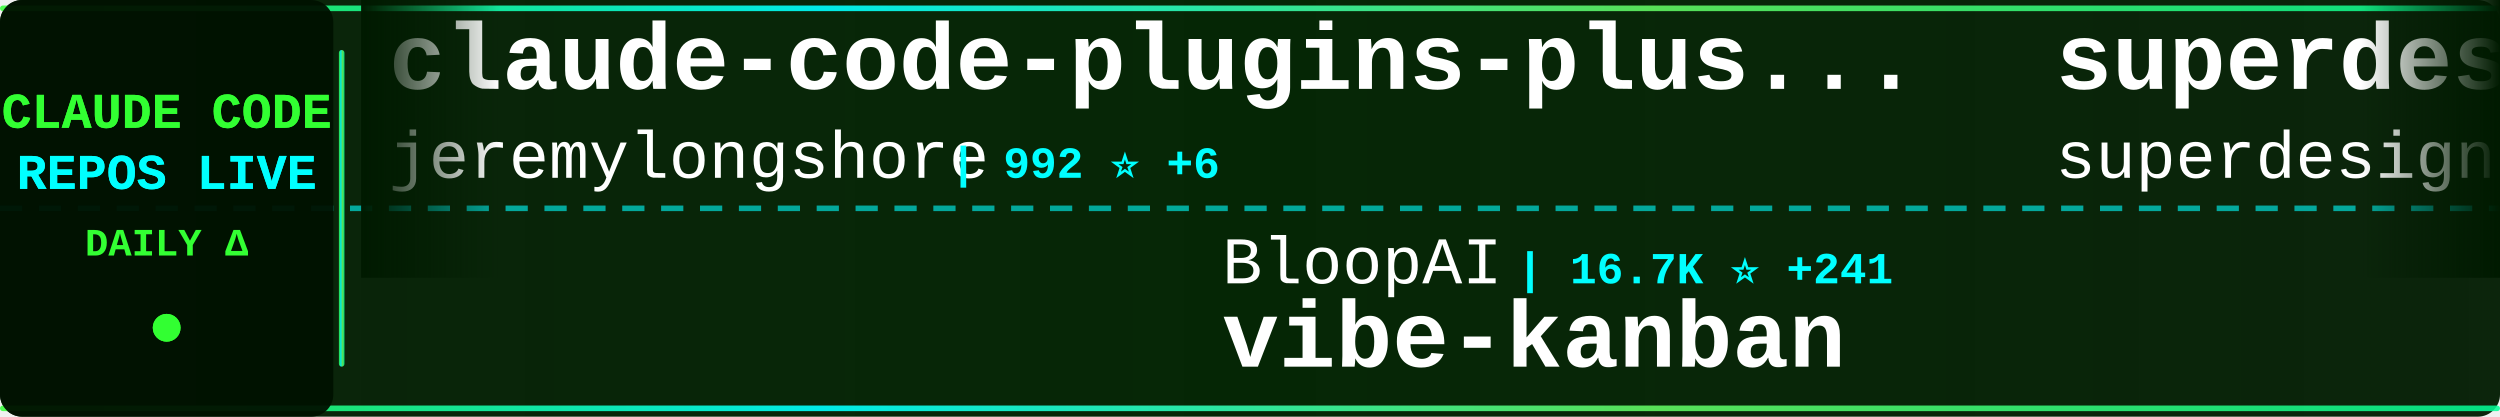
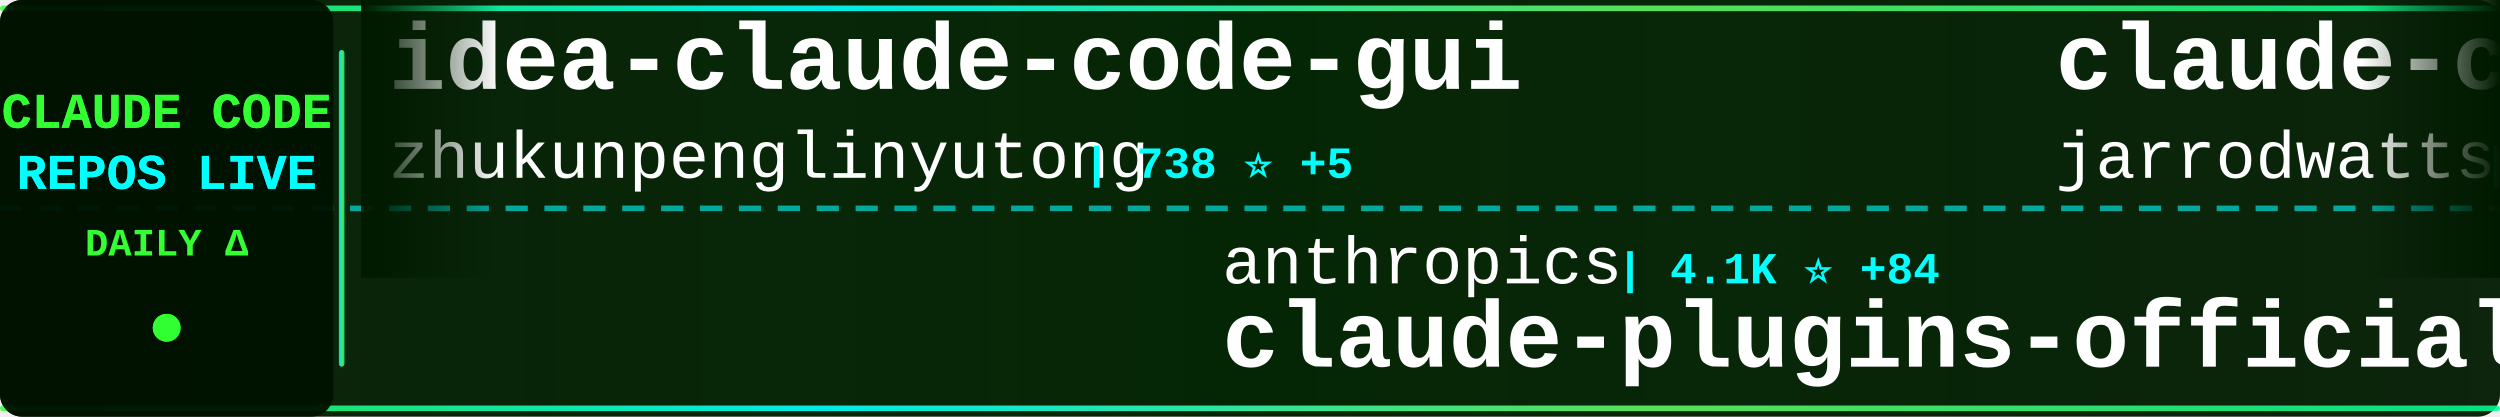
<svg xmlns="http://www.w3.org/2000/svg" width="900" height="150">
  <defs>
    <linearGradient id="tickerBg" x1="0%" y1="0%" x2="100%" y2="0%">
      <stop offset="0%" style="stop-color:#001a00;stop-opacity:0.95" />
      <stop offset="50%" style="stop-color:#002200;stop-opacity:0.98" />
      <stop offset="100%" style="stop-color:#001a00;stop-opacity:0.95" />
    </linearGradient>
    <linearGradient id="borderGrad" x1="0%" y1="0%" x2="100%" y2="0%">
      <stop offset="0%" style="stop-color:#33ff33;stop-opacity:0.85">
        <animate attributeName="stop-opacity" values="0.85;1;0.85" dur="2s" repeatCount="indefinite" />
      </stop>
      <stop offset="33%" style="stop-color:#00ffff;stop-opacity:0.9">
        <animate attributeName="stop-opacity" values="0.9;1;0.9" dur="2.2s" repeatCount="indefinite" />
      </stop>
      <stop offset="66%" style="stop-color:#66ff66;stop-opacity:0.85">
        <animate attributeName="stop-opacity" values="0.85;1;0.85" dur="1.8s" repeatCount="indefinite" />
      </stop>
      <stop offset="100%" style="stop-color:#00ff99;stop-opacity:0.85">
        <animate attributeName="stop-opacity" values="0.85;1;0.85" dur="2s" repeatCount="indefinite" />
      </stop>
    </linearGradient>
    <filter id="textGlow">
      <feGaussianBlur stdDeviation="0.1" result="coloredBlur" />
      <feMerge>
        <feMergeNode in="coloredBlur" />
        <feMergeNode in="SourceGraphic" />
      </feMerge>
    </filter>
    <filter id="metricGlow">
      <feGaussianBlur stdDeviation="0.2" result="coloredBlur" />
      <feMerge>
        <feMergeNode in="coloredBlur" />
        <feMergeNode in="SourceGraphic" />
      </feMerge>
    </filter>
    <linearGradient id="leftFade" x1="0%" y1="0%" x2="100%" y2="0%">
      <stop offset="0%" style="stop-color:#001a00;stop-opacity:1" />
      <stop offset="100%" style="stop-color:#001a00;stop-opacity:0" />
    </linearGradient>
    <linearGradient id="rightFade" x1="0%" y1="0%" x2="100%" y2="0%">
      <stop offset="0%" style="stop-color:#001a00;stop-opacity:0" />
      <stop offset="100%" style="stop-color:#001a00;stop-opacity:1" />
    </linearGradient>
  </defs>
  <rect width="900" height="150" fill="url(#tickerBg)" rx="8" />
  <rect x="0" y="2" width="900" height="2" fill="url(#borderGrad)" rx="1" />
  <rect x="0" y="146" width="900" height="2" fill="url(#borderGrad)" rx="1" />
  <line x1="0" y1="75" x2="900" y2="75" stroke="#00ffff" stroke-width="2" stroke-dasharray="8 6" opacity="0.6" />
  <rect x="0" y="0" width="120" height="150" fill="#001100" opacity="0.95" rx="8" />
  <text x="60" y="46" font-family="'Courier New', monospace" font-size="18" font-weight="bold" fill="#33ff33" text-anchor="middle" filter="url(#textGlow)">
    CLAUDE CODE
  </text>
  <text x="60" y="68" font-family="'Courier New', monospace" font-size="18" font-weight="bold" fill="#00ffff" text-anchor="middle" filter="url(#textGlow)">
    REPOS LIVE
  </text>
  <text x="60" y="92" font-family="'Courier New', monospace" font-size="14" font-weight="bold" fill="#33ff33" text-anchor="middle">
    DAILY Δ
  </text>
  <circle cx="60" cy="118" r="5" fill="#33ff33" filter="url(#metricGlow)">
    <animate attributeName="r" values="4;6;4" dur="1.5s" repeatCount="indefinite" />
    <animate attributeName="opacity" values="0.6;1;0.6" dur="1.5s" repeatCount="indefinite" />
  </circle>
  <rect x="122" y="18" width="2" height="114" fill="url(#borderGrad)" rx="1" />
  <clipPath id="tickerClip">
    <rect x="130" y="0" width="770" height="150" />
  </clipPath>
  <g clip-path="url(#tickerClip)">
    <g id="tickerItems">
      <animateTransform attributeName="transform" attributeType="XML" type="translate" from="0 0" to="-3000 0" dur="54s" repeatCount="indefinite" />
      <g transform="translate(0, 0)">
-         <text x="140" y="32" font-family="'Courier New', monospace" font-size="34" font-weight="bold" fill="#ffffff">claude-code-plugins-plus...</text>
-         <text x="140" y="64" font-family="'Courier New', monospace" font-size="24" font-weight="normal" fill="#ffffff" opacity="1.0">jeremylongshore</text>
-         <text x="342" y="64" font-family="'Courier New', monospace" font-size="16" font-weight="bold" fill="#00ffff"> | 992 ⭐ +6</text>
+         <text x="140" y="32" font-family="'Courier New', monospace" font-size="34" font-weight="bold" fill="#ffffff">idea-claude-code-gui</text>
+         <text x="140" y="64" font-family="'Courier New', monospace" font-size="24" font-weight="normal" fill="#ffffff" opacity="1.0">zhukunpenglinyutong</text>
+         <text x="390" y="64" font-family="'Courier New', monospace" font-size="16" font-weight="bold" fill="#00ffff"> | 738 ⭐ +5</text>
      </g>
      <g transform="translate(300, 0)">
-         <text x="140" y="102" font-family="'Courier New', monospace" font-size="24" font-weight="normal" fill="#ffffff" opacity="1.0">BloopAI</text>
-         <text x="246" y="102" font-family="'Courier New', monospace" font-size="16" font-weight="bold" fill="#00ffff"> | 16.7K ⭐ +241</text>
-         <text x="140" y="132" font-family="'Courier New', monospace" font-size="34" font-weight="bold" fill="#ffffff">vibe-kanban</text>
+         <text x="140" y="102" font-family="'Courier New', monospace" font-size="24" font-weight="normal" fill="#ffffff" opacity="1.0">anthropics</text>
+         <text x="282" y="102" font-family="'Courier New', monospace" font-size="16" font-weight="bold" fill="#00ffff"> | 4.1K ⭐ +84</text>
+         <text x="140" y="132" font-family="'Courier New', monospace" font-size="34" font-weight="bold" fill="#ffffff">claude-plugins-official</text>
      </g>
      <g transform="translate(600, 0)">
-         <text x="140" y="32" font-family="'Courier New', monospace" font-size="34" font-weight="bold" fill="#ffffff">superdesign</text>
-         <text x="140" y="64" font-family="'Courier New', monospace" font-size="24" font-weight="normal" fill="#ffffff" opacity="1.0">superdesigndev</text>
-         <text x="330" y="64" font-family="'Courier New', monospace" font-size="16" font-weight="bold" fill="#00ffff"> | 5.7K ⭐ +7</text>
+         <text x="140" y="32" font-family="'Courier New', monospace" font-size="34" font-weight="bold" fill="#ffffff">claude-code-config</text>
+         <text x="140" y="64" font-family="'Courier New', monospace" font-size="24" font-weight="normal" fill="#ffffff" opacity="1.0">jarrodwatts</text>
+         <text x="294" y="64" font-family="'Courier New', monospace" font-size="16" font-weight="bold" fill="#00ffff"> | 819 ⭐ +8</text>
      </g>
      <g transform="translate(900, 0)">
-         <text x="140" y="102" font-family="'Courier New', monospace" font-size="24" font-weight="normal" fill="#ffffff" opacity="1.0">ericbuess</text>
-         <text x="270" y="102" font-family="'Courier New', monospace" font-size="16" font-weight="bold" fill="#00ffff"> | 561 ⭐ +2</text>
-         <text x="140" y="132" font-family="'Courier New', monospace" font-size="34" font-weight="bold" fill="#ffffff">claude-code-docs</text>
+         <text x="140" y="102" font-family="'Courier New', monospace" font-size="24" font-weight="normal" fill="#ffffff" opacity="1.0">frankbria</text>
+         <text x="270" y="102" font-family="'Courier New', monospace" font-size="16" font-weight="bold" fill="#00ffff"> | 3.5K ⭐ +195</text>
+         <text x="140" y="132" font-family="'Courier New', monospace" font-size="34" font-weight="bold" fill="#ffffff">ralph-claude-code</text>
      </g>
      <g transform="translate(1200, 0)">
-         <text x="140" y="32" font-family="'Courier New', monospace" font-size="34" font-weight="bold" fill="#ffffff">claude-code-mcp</text>
-         <text x="140" y="64" font-family="'Courier New', monospace" font-size="24" font-weight="normal" fill="#ffffff" opacity="1.0">steipete</text>
-         <text x="258" y="64" font-family="'Courier New', monospace" font-size="16" font-weight="bold" fill="#00ffff"> | 1.0K ⭐ +4</text>
+         <text x="140" y="32" font-family="'Courier New', monospace" font-size="34" font-weight="bold" fill="#ffffff">claude-code</text>
+         <text x="140" y="64" font-family="'Courier New', monospace" font-size="24" font-weight="normal" fill="#ffffff" opacity="1.0">anthropics</text>
+         <text x="282" y="64" font-family="'Courier New', monospace" font-size="16" font-weight="bold" fill="#00ffff"> | 57.5K ⭐ +307</text>
      </g>
      <g transform="translate(1500, 0)">
-         <text x="140" y="102" font-family="'Courier New', monospace" font-size="24" font-weight="normal" fill="#ffffff" opacity="1.0">anthropics</text>
-         <text x="282" y="102" font-family="'Courier New', monospace" font-size="16" font-weight="bold" fill="#00ffff"> | 57.4K ⭐ +302</text>
-         <text x="140" y="132" font-family="'Courier New', monospace" font-size="34" font-weight="bold" fill="#ffffff">claude-code</text>
+         <text x="140" y="102" font-family="'Courier New', monospace" font-size="24" font-weight="normal" fill="#ffffff" opacity="1.0">coleam00</text>
+         <text x="258" y="102" font-family="'Courier New', monospace" font-size="16" font-weight="bold" fill="#00ffff"> | 12.2K ⭐ +8</text>
+         <text x="140" y="132" font-family="'Courier New', monospace" font-size="34" font-weight="bold" fill="#ffffff">context-engineering-intr...</text>
      </g>
      <g transform="translate(1800, 0)">
-         <text x="140" y="32" font-family="'Courier New', monospace" font-size="34" font-weight="bold" fill="#ffffff">claude-code-cheat-sheet</text>
-         <text x="140" y="64" font-family="'Courier New', monospace" font-size="24" font-weight="normal" fill="#ffffff" opacity="1.0">Njengah</text>
-         <text x="246" y="64" font-family="'Courier New', monospace" font-size="16" font-weight="bold" fill="#00ffff"> | 1.2K ⭐ +6</text>
+         <text x="140" y="32" font-family="'Courier New', monospace" font-size="34" font-weight="bold" fill="#ffffff">claude-code-acp</text>
+         <text x="140" y="64" font-family="'Courier New', monospace" font-size="24" font-weight="normal" fill="#ffffff" opacity="1.0">zed-industries</text>
+         <text x="330" y="64" font-family="'Courier New', monospace" font-size="16" font-weight="bold" fill="#00ffff"> | 750 ⭐ +3</text>
      </g>
      <g transform="translate(2100, 0)">
-         <text x="140" y="102" font-family="'Courier New', monospace" font-size="24" font-weight="normal" fill="#ffffff" opacity="1.0">fuergaosi233</text>
-         <text x="306" y="102" font-family="'Courier New', monospace" font-size="16" font-weight="bold" fill="#00ffff"> | 1.9K ⭐ +7</text>
-         <text x="140" y="132" font-family="'Courier New', monospace" font-size="34" font-weight="bold" fill="#ffffff">claude-code-proxy</text>
+         <text x="140" y="102" font-family="'Courier New', monospace" font-size="24" font-weight="normal" fill="#ffffff" opacity="1.0">f</text>
+         <text x="174" y="102" font-family="'Courier New', monospace" font-size="16" font-weight="bold" fill="#00ffff"> | 142.5K ⭐ +72</text>
+         <text x="140" y="132" font-family="'Courier New', monospace" font-size="34" font-weight="bold" fill="#ffffff">awesome-chatgpt-prompts</text>
      </g>
      <g transform="translate(2400, 0)">
-         <text x="140" y="32" font-family="'Courier New', monospace" font-size="34" font-weight="bold" fill="#ffffff">claude-code-proxy</text>
-         <text x="140" y="64" font-family="'Courier New', monospace" font-size="24" font-weight="normal" fill="#ffffff" opacity="1.0">1rgs</text>
-         <text x="210" y="64" font-family="'Courier New', monospace" font-size="16" font-weight="bold" fill="#00ffff"> | 2.9K ⭐ +9</text>
+         <text x="140" y="32" font-family="'Courier New', monospace" font-size="34" font-weight="bold" fill="#ffffff">skills</text>
+         <text x="140" y="64" font-family="'Courier New', monospace" font-size="24" font-weight="normal" fill="#ffffff" opacity="1.0">anthropics</text>
+         <text x="282" y="64" font-family="'Courier New', monospace" font-size="16" font-weight="bold" fill="#00ffff"> | 43.7K ⭐ +791</text>
      </g>
      <g transform="translate(2700, 0)">
-         <text x="140" y="102" font-family="'Courier New', monospace" font-size="24" font-weight="normal" fill="#ffffff" opacity="1.0">catlog22</text>
-         <text x="258" y="102" font-family="'Courier New', monospace" font-size="16" font-weight="bold" fill="#00ffff"> | 991 ⭐ +5</text>
-         <text x="140" y="132" font-family="'Courier New', monospace" font-size="34" font-weight="bold" fill="#ffffff">Claude-Code-Workflow</text>
+         <text x="140" y="102" font-family="'Courier New', monospace" font-size="24" font-weight="normal" fill="#ffffff" opacity="1.0">ComposioHQ</text>
+         <text x="282" y="102" font-family="'Courier New', monospace" font-size="16" font-weight="bold" fill="#00ffff"> | 20.7K ⭐ +456</text>
+         <text x="140" y="132" font-family="'Courier New', monospace" font-size="34" font-weight="bold" fill="#ffffff">awesome-claude-skills</text>
      </g>
      <g transform="translate(3000, 0)">
-         <text x="140" y="32" font-family="'Courier New', monospace" font-size="34" font-weight="bold" fill="#ffffff">claude-code-plugins-plus...</text>
-         <text x="140" y="64" font-family="'Courier New', monospace" font-size="24" font-weight="normal" fill="#ffffff" opacity="1.0">jeremylongshore</text>
-         <text x="342" y="64" font-family="'Courier New', monospace" font-size="16" font-weight="bold" fill="#00ffff"> | 992 ⭐ +6</text>
+         <text x="140" y="32" font-family="'Courier New', monospace" font-size="34" font-weight="bold" fill="#ffffff">idea-claude-code-gui</text>
+         <text x="140" y="64" font-family="'Courier New', monospace" font-size="24" font-weight="normal" fill="#ffffff" opacity="1.0">zhukunpenglinyutong</text>
+         <text x="390" y="64" font-family="'Courier New', monospace" font-size="16" font-weight="bold" fill="#00ffff"> | 738 ⭐ +5</text>
      </g>
      <g transform="translate(3300, 0)">
-         <text x="140" y="102" font-family="'Courier New', monospace" font-size="24" font-weight="normal" fill="#ffffff" opacity="1.0">BloopAI</text>
-         <text x="246" y="102" font-family="'Courier New', monospace" font-size="16" font-weight="bold" fill="#00ffff"> | 16.7K ⭐ +241</text>
-         <text x="140" y="132" font-family="'Courier New', monospace" font-size="34" font-weight="bold" fill="#ffffff">vibe-kanban</text>
+         <text x="140" y="102" font-family="'Courier New', monospace" font-size="24" font-weight="normal" fill="#ffffff" opacity="1.0">anthropics</text>
+         <text x="282" y="102" font-family="'Courier New', monospace" font-size="16" font-weight="bold" fill="#00ffff"> | 4.1K ⭐ +84</text>
+         <text x="140" y="132" font-family="'Courier New', monospace" font-size="34" font-weight="bold" fill="#ffffff">claude-plugins-official</text>
      </g>
      <g transform="translate(3600, 0)">
-         <text x="140" y="32" font-family="'Courier New', monospace" font-size="34" font-weight="bold" fill="#ffffff">superdesign</text>
-         <text x="140" y="64" font-family="'Courier New', monospace" font-size="24" font-weight="normal" fill="#ffffff" opacity="1.0">superdesigndev</text>
-         <text x="330" y="64" font-family="'Courier New', monospace" font-size="16" font-weight="bold" fill="#00ffff"> | 5.7K ⭐ +7</text>
+         <text x="140" y="32" font-family="'Courier New', monospace" font-size="34" font-weight="bold" fill="#ffffff">claude-code-config</text>
+         <text x="140" y="64" font-family="'Courier New', monospace" font-size="24" font-weight="normal" fill="#ffffff" opacity="1.0">jarrodwatts</text>
+         <text x="294" y="64" font-family="'Courier New', monospace" font-size="16" font-weight="bold" fill="#00ffff"> | 819 ⭐ +8</text>
      </g>
      <g transform="translate(3900, 0)">
-         <text x="140" y="102" font-family="'Courier New', monospace" font-size="24" font-weight="normal" fill="#ffffff" opacity="1.0">ericbuess</text>
-         <text x="270" y="102" font-family="'Courier New', monospace" font-size="16" font-weight="bold" fill="#00ffff"> | 561 ⭐ +2</text>
-         <text x="140" y="132" font-family="'Courier New', monospace" font-size="34" font-weight="bold" fill="#ffffff">claude-code-docs</text>
+         <text x="140" y="102" font-family="'Courier New', monospace" font-size="24" font-weight="normal" fill="#ffffff" opacity="1.0">frankbria</text>
+         <text x="270" y="102" font-family="'Courier New', monospace" font-size="16" font-weight="bold" fill="#00ffff"> | 3.5K ⭐ +195</text>
+         <text x="140" y="132" font-family="'Courier New', monospace" font-size="34" font-weight="bold" fill="#ffffff">ralph-claude-code</text>
      </g>
    </g>
  </g>
  <rect x="130" y="0" width="50" height="100" fill="url(#leftFade)" />
  <rect x="850" y="0" width="50" height="100" fill="url(#rightFade)" />
</svg>
